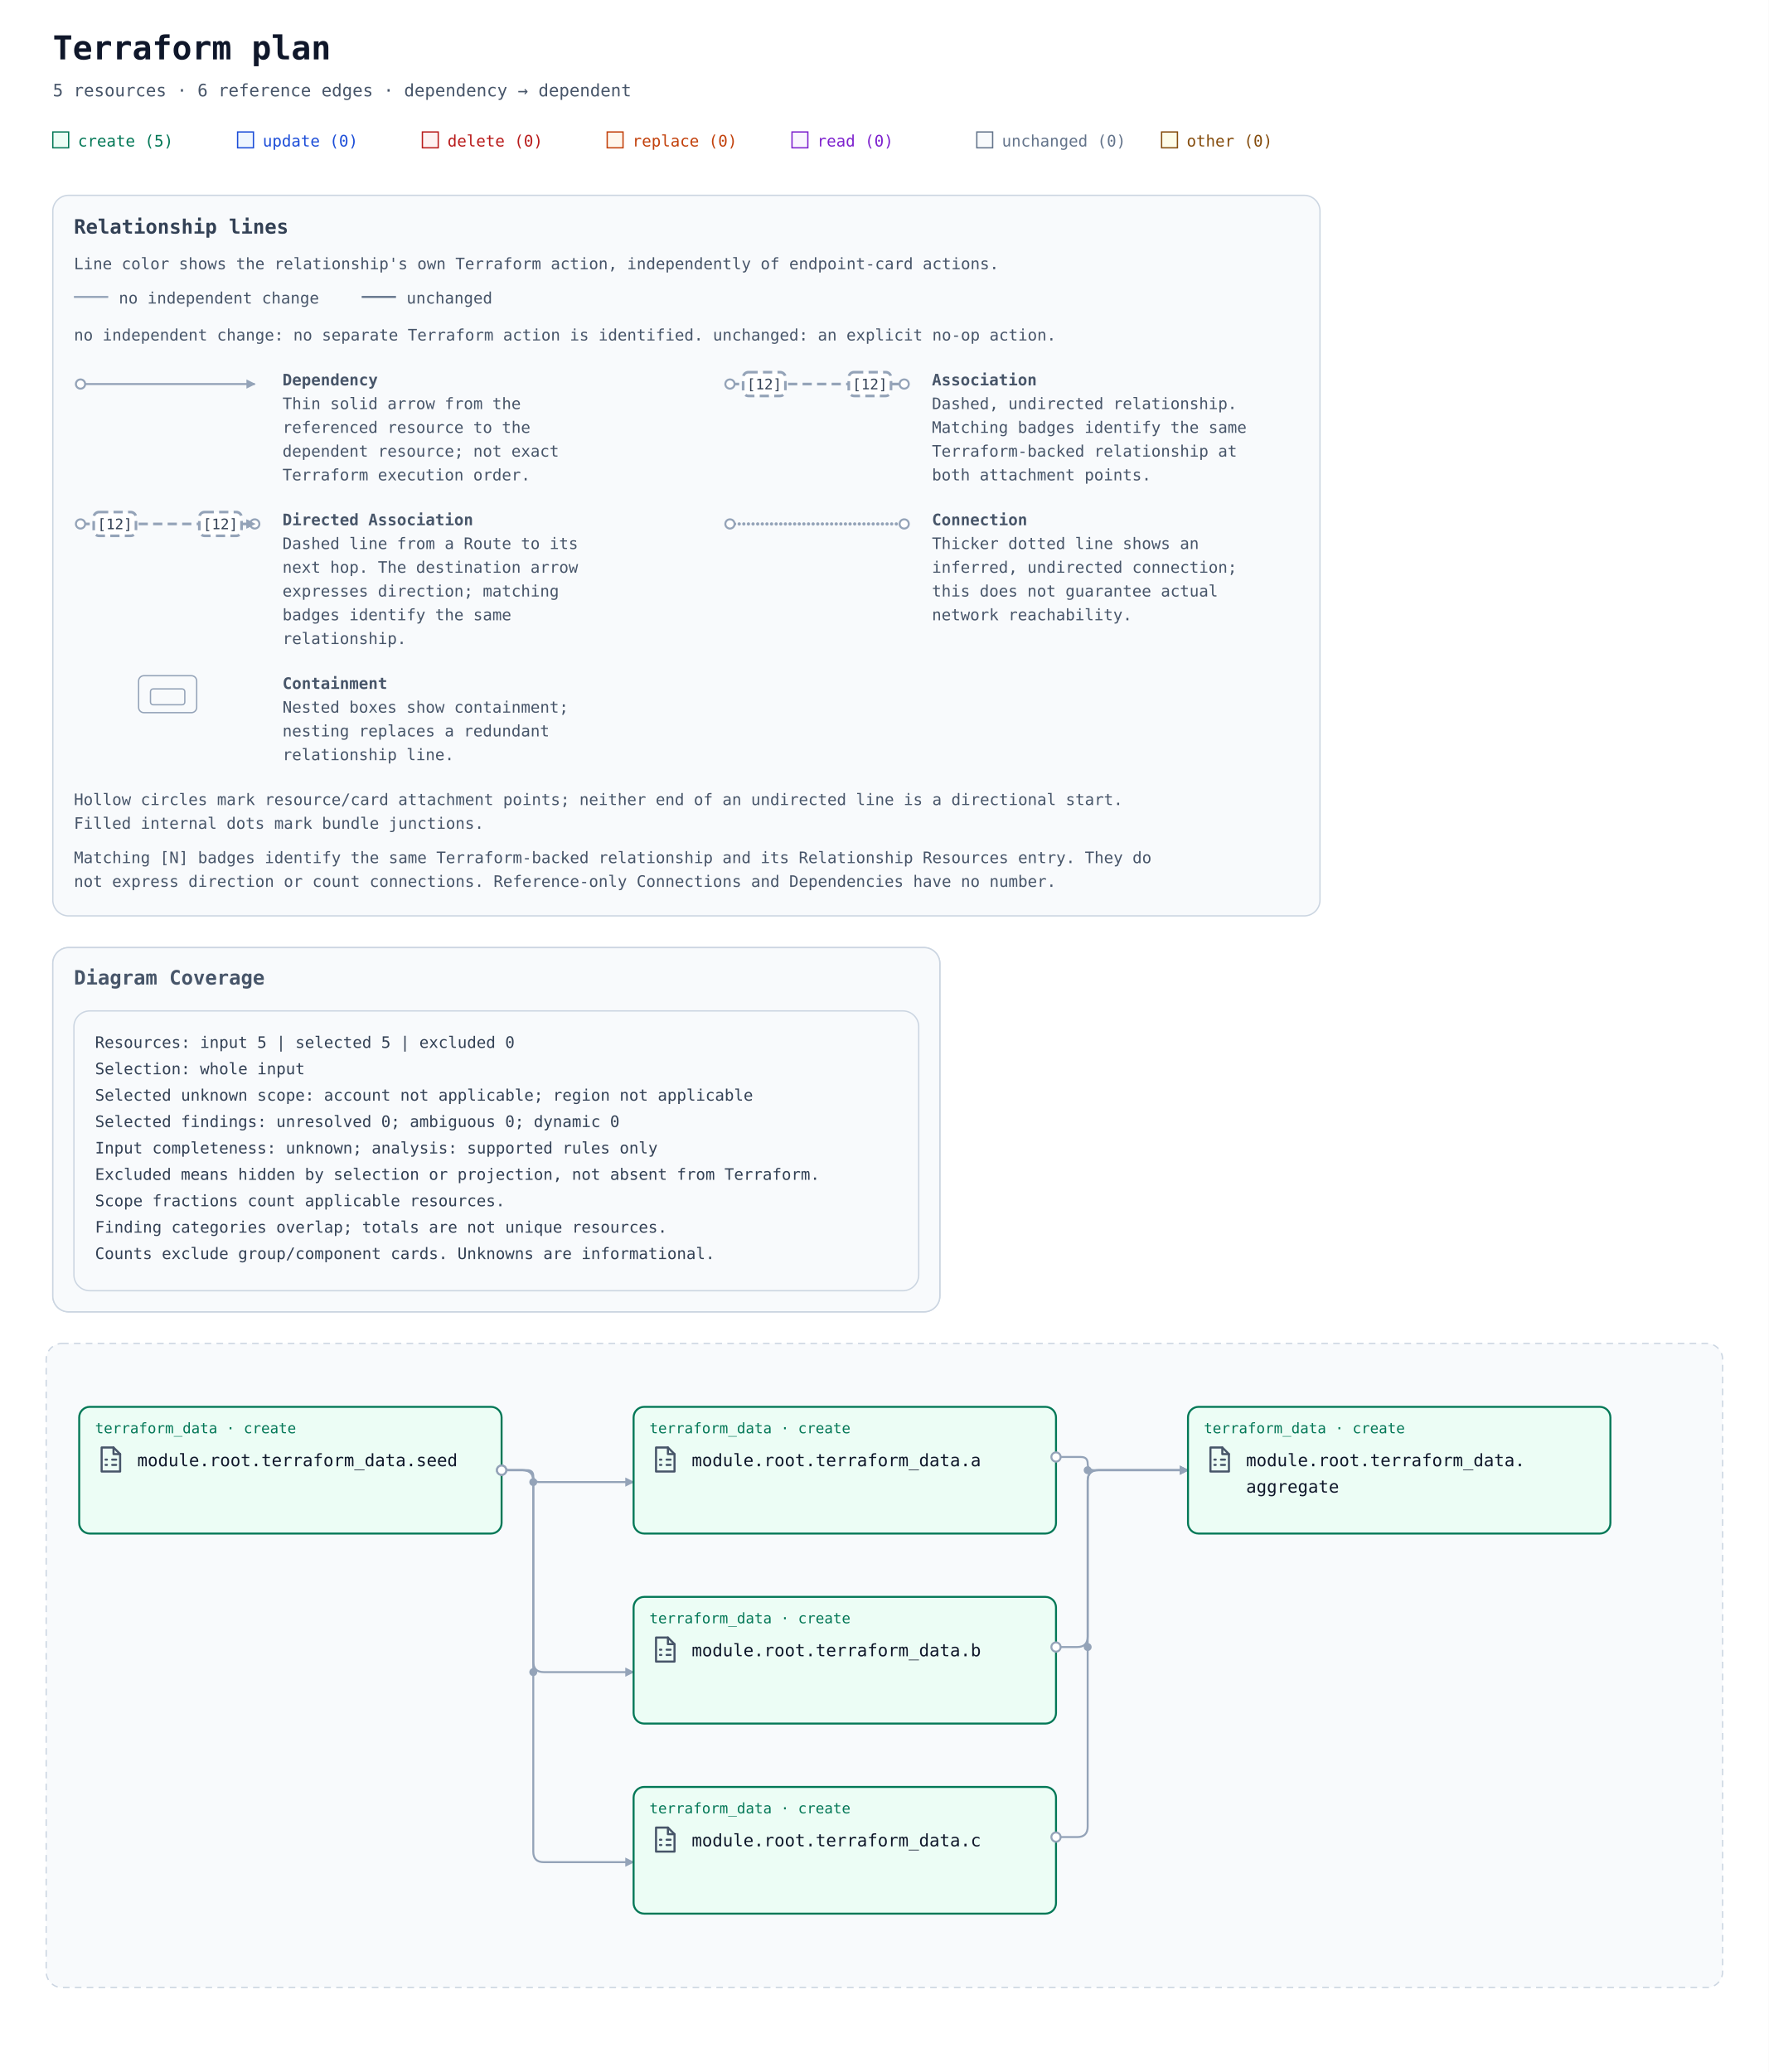
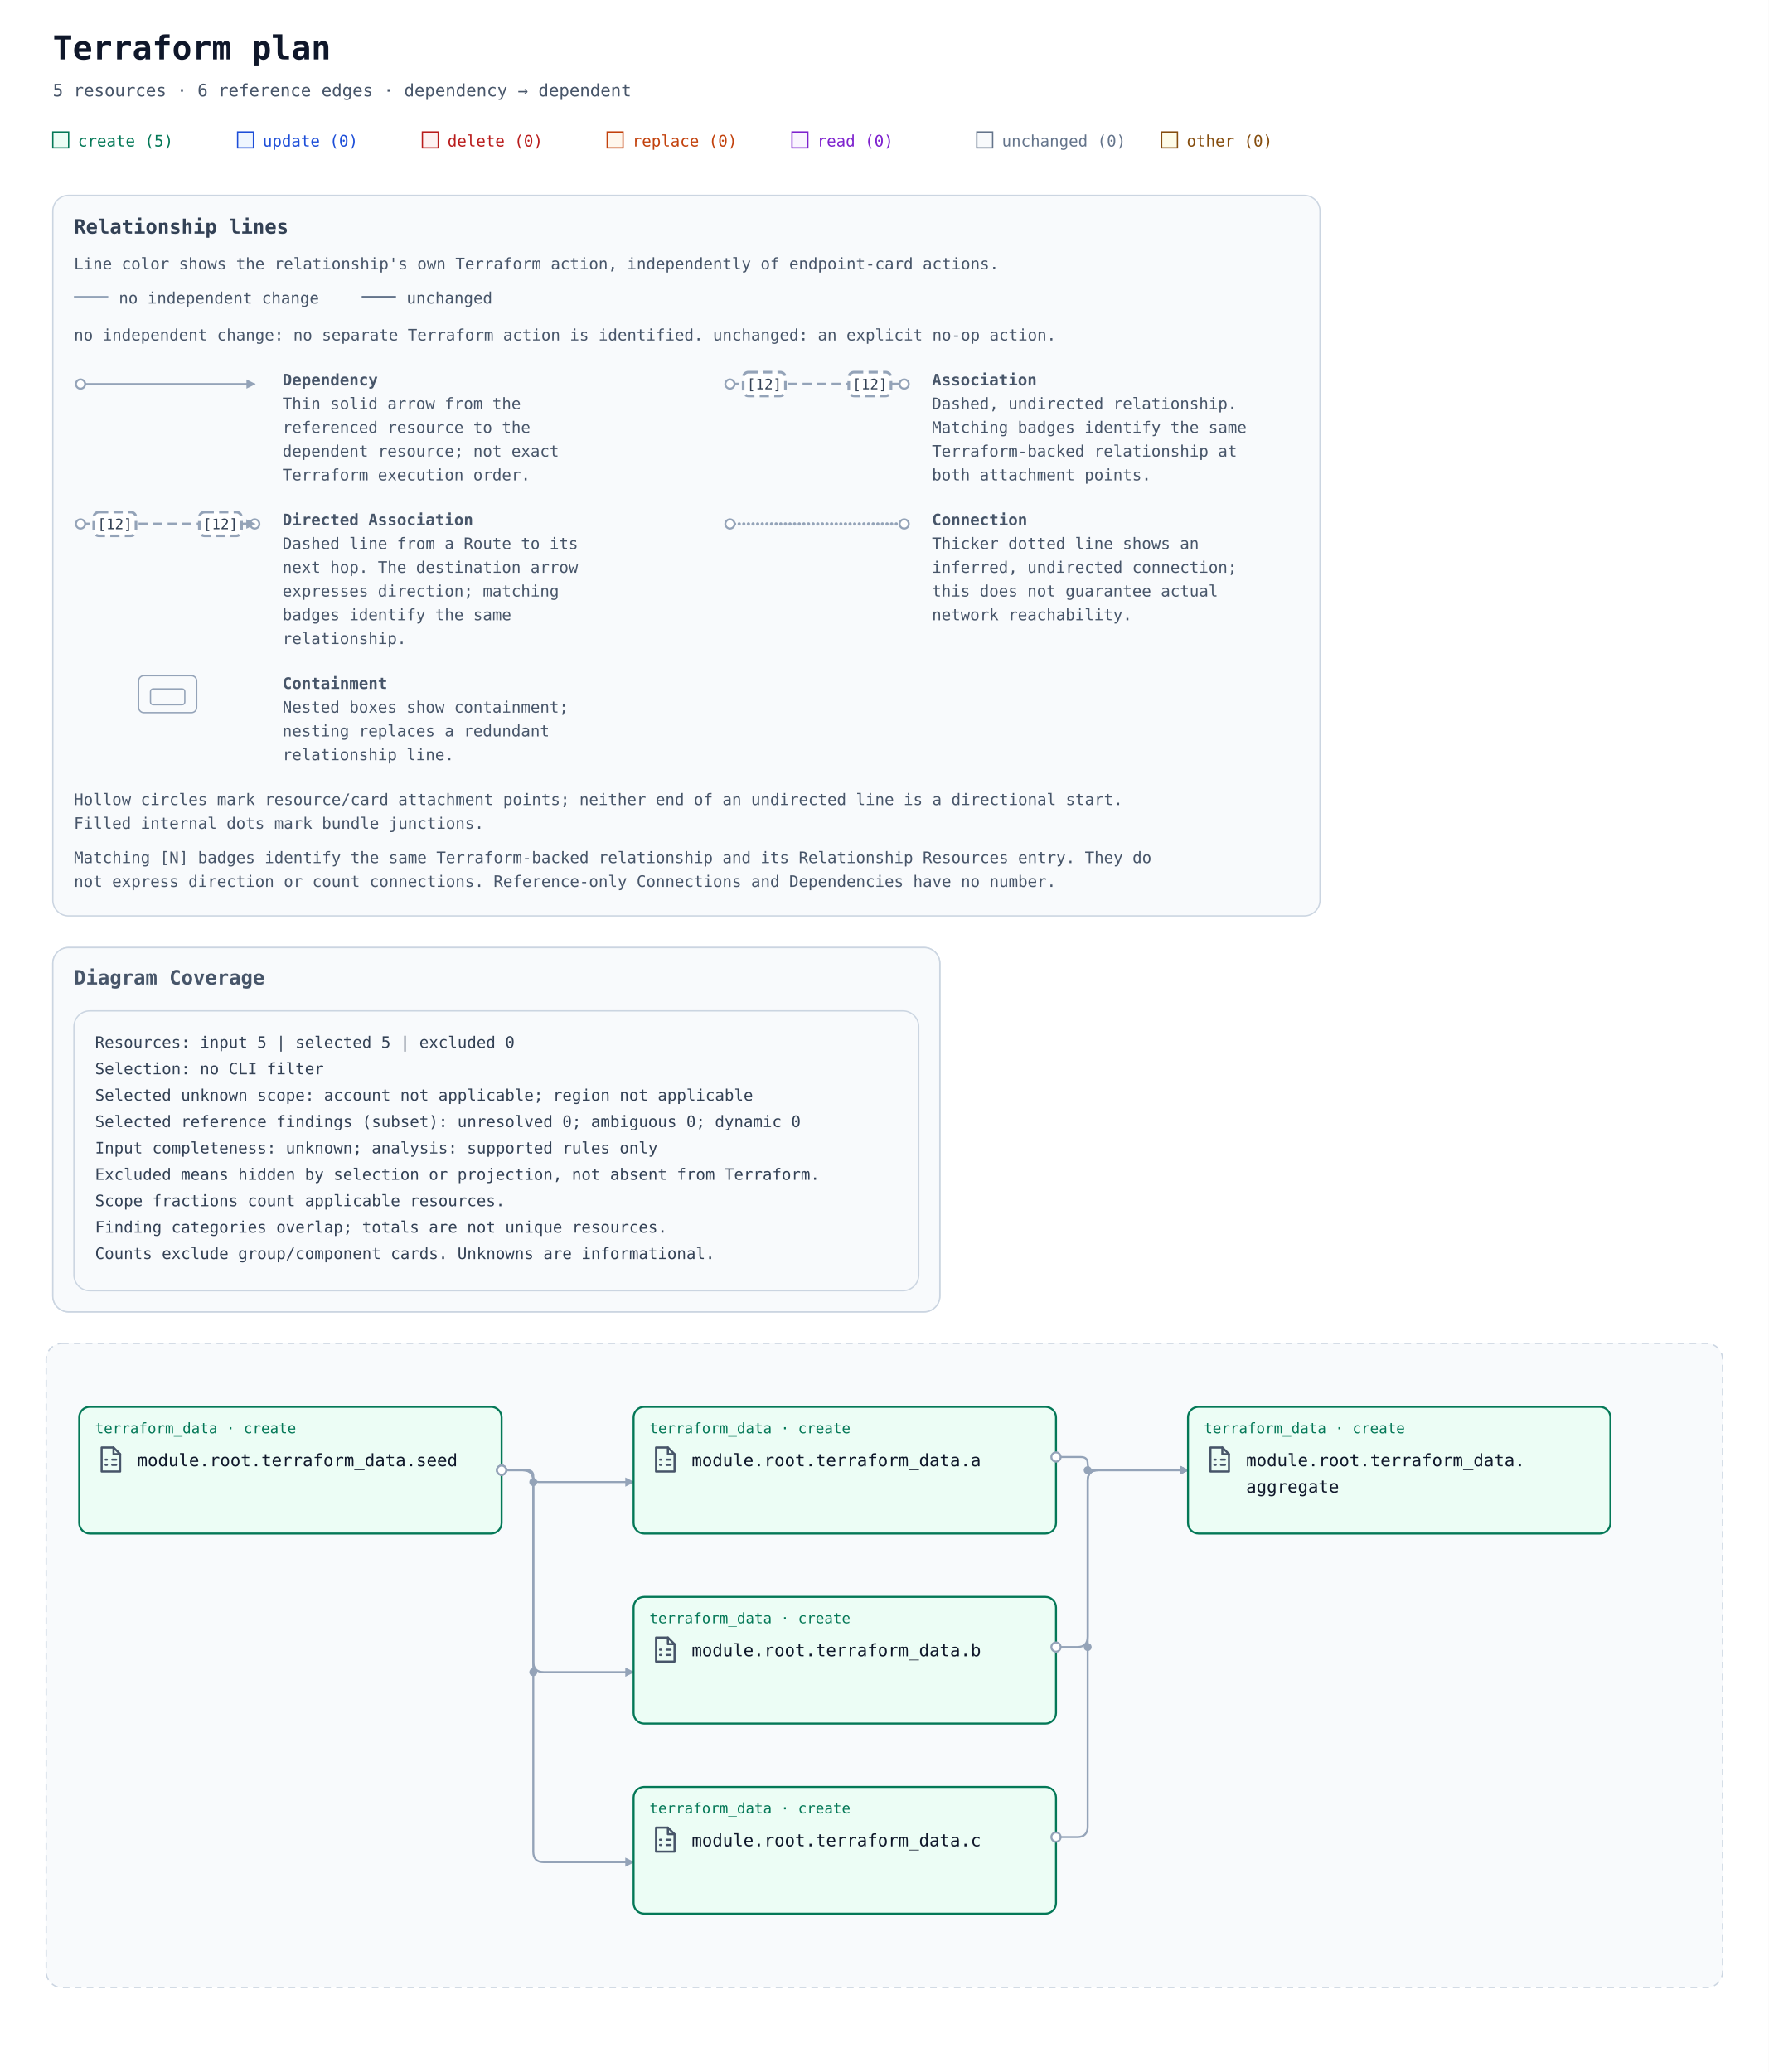
<svg xmlns="http://www.w3.org/2000/svg" width="1340" height="1570" viewBox="0 0 1340 1570" role="img" aria-labelledby="title description">
  <defs>
    <marker id="arrow" viewBox="0 0 10 10" refX="9" refY="5" markerWidth="7" markerHeight="7" markerUnits="userSpaceOnUse" orient="auto-start-reverse">
      <path d="M 0 0 L 10 5 L 0 10 z" fill="#94a3b8" />
    </marker>
    <symbol id="planorama-icon-terraform" viewBox="0 0 24 24">
      <g>
        <g fill="none" stroke="#475569" stroke-width="1.6" stroke-linecap="round" stroke-linejoin="round">
          <path d="M5 2.8h9l5 5V21H5z" />
          <path d="M14 2.8v5h5M8 12h1m4 0h3M8 16h1m4 0h3" />
        </g>
      </g>
    </symbol>
  </defs>
  <rect width="100%" height="100%" fill="#ffffff" />
  <g font-family="ui-monospace, SFMono-Regular, Consolas, monospace">
    <text x="40" y="45" font-size="25" font-weight="700" fill="#0f172a">Terraform plan</text>
    <text x="40" y="73" font-size="13" fill="#475569">5 resources · 6 reference edges · dependency → dependent</text>
    <rect x="40" y="100" width="12" height="12" fill="#ecfdf5" stroke="#047857" />
    <text x="59" y="111" font-size="12" fill="#047857">create (5)</text>
    <rect x="180" y="100" width="12" height="12" fill="#eff6ff" stroke="#1d4ed8" />
    <text x="199" y="111" font-size="12" fill="#1d4ed8">update (0)</text>
    <rect x="320" y="100" width="12" height="12" fill="#fef2f2" stroke="#b91c1c" />
    <text x="339" y="111" font-size="12" fill="#b91c1c">delete (0)</text>
    <rect x="460" y="100" width="12" height="12" fill="#fff7ed" stroke="#c2410c" />
    <text x="479" y="111" font-size="12" fill="#c2410c">replace (0)</text>
    <rect x="600" y="100" width="12" height="12" fill="#faf5ff" stroke="#7e22ce" />
    <text x="619" y="111" font-size="12" fill="#7e22ce">read (0)</text>
    <rect x="740" y="100" width="12" height="12" fill="#f8fafc" stroke="#64748b" />
    <text x="759" y="111" font-size="12" fill="#64748b">unchanged (0)</text>
    <rect x="880" y="100" width="12" height="12" fill="#fefce8" stroke="#854d0e" />
    <text x="899" y="111" font-size="12" fill="#854d0e">other (0)</text>
    <g id="relationship-legend" font-size="12" fill="#475569" transform="translate(40 148)">
      <rect width="960" height="546" rx="12" fill="#f8fafc" stroke="#cbd5e1" />
      <text x="16" y="29" font-size="15" font-weight="700" fill="#334155">Relationship lines</text>
      <text x="16" y="56">Line color shows the relationship's own Terraform action, independently of endpoint-card actions.</text>
      <path data-legend-action="none" d="M 16 77 H 42" fill="none" stroke="#94a3b8" stroke-width="1.5" />
      <text x="50" y="82">no independent change</text>
      <path data-legend-action="unchanged" d="M 234 77 H 260" fill="none" stroke="#64748b" stroke-width="1.5" />
      <text x="268" y="82">unchanged</text>
      <text x="16" y="110">no independent change: no separate Terraform action is identified. unchanged: an explicit no-op action.</text>
      <g data-legend-entry="dependency" transform="translate(0 132)">
        <g data-legend-sample="dependency">
          <path data-legend-kind="dependency" data-directionality="directed" d="M 21 11 H 153" fill="none" stroke="#94a3b8" stroke-width="1.5" marker-end="url(#arrow)" />
          <circle data-legend-endpoint="source" cx="21" cy="11" r="3.5" fill="#ffffff" stroke="#94a3b8" stroke-width="1.5" />
        </g>
        <text x="174" y="12" font-weight="700">Dependency</text>
        <text x="174" y="30">Thin solid arrow from the</text>
        <text x="174" y="48">referenced resource to the</text>
        <text x="174" y="66">dependent resource; not exact</text>
        <text x="174" y="84">Terraform execution order.</text>
      </g>
      <g data-legend-entry="association" transform="translate(492 132)">
        <g data-legend-sample="association">
          <path data-legend-kind="association" data-directionality="undirected" d="M 21 11 H 153" fill="none" stroke="#94a3b8" stroke-width="2" stroke-dasharray="7 4" />
          <circle data-legend-endpoint="source" cx="21" cy="11" r="3.5" fill="#ffffff" stroke="#94a3b8" stroke-width="1.5" />
          <circle data-legend-endpoint="target" cx="153" cy="11" r="3.5" fill="#ffffff" stroke="#94a3b8" stroke-width="1.5" />
          <g data-legend-badge="source">
            <rect x="31" y="2" width="32" height="18" rx="4" fill="#ffffff" stroke="#94a3b8" stroke-width="2" stroke-dasharray="7 4" />
            <text x="47" y="15" text-anchor="middle" font-size="11" fill="#334155">[12]</text>
          </g>
          <g data-legend-badge="target">
            <rect x="111" y="2" width="32" height="18" rx="4" fill="#ffffff" stroke="#94a3b8" stroke-width="2" stroke-dasharray="7 4" />
            <text x="127" y="15" text-anchor="middle" font-size="11" fill="#334155">[12]</text>
          </g>
        </g>
        <text x="174" y="12" font-weight="700">Association</text>
        <text x="174" y="30">Dashed, undirected relationship.</text>
        <text x="174" y="48">Matching badges identify the same</text>
        <text x="174" y="66">Terraform-backed relationship at</text>
        <text x="174" y="84">both attachment points.</text>
      </g>
      <g data-legend-entry="directed-association" transform="translate(0 238)">
        <g data-legend-sample="directed-association">
          <path data-legend-kind="directed-association" data-directionality="directed" d="M 21 11 H 153" fill="none" stroke="#94a3b8" stroke-width="2" stroke-dasharray="7 4" marker-end="url(#arrow)" />
          <circle data-legend-endpoint="source" cx="21" cy="11" r="3.5" fill="#ffffff" stroke="#94a3b8" stroke-width="1.5" />
          <circle data-legend-endpoint="target" cx="153" cy="11" r="3.5" fill="#ffffff" stroke="#94a3b8" stroke-width="1.5" />
          <path data-legend-arrow="true" d="M 146.7 7.5 L 153.7 11 L 146.7 14.5 Z" fill="#94a3b8" />
          <g data-legend-badge="source">
            <rect x="31" y="2" width="32" height="18" rx="4" fill="#ffffff" stroke="#94a3b8" stroke-width="2" stroke-dasharray="7 4" />
            <text x="47" y="15" text-anchor="middle" font-size="11" fill="#334155">[12]</text>
          </g>
          <g data-legend-badge="target">
            <rect x="111" y="2" width="32" height="18" rx="4" fill="#ffffff" stroke="#94a3b8" stroke-width="2" stroke-dasharray="7 4" />
            <text x="127" y="15" text-anchor="middle" font-size="11" fill="#334155">[12]</text>
          </g>
        </g>
        <text x="174" y="12" font-weight="700">Directed Association</text>
        <text x="174" y="30">Dashed line from a Route to its</text>
        <text x="174" y="48">next hop. The destination arrow</text>
        <text x="174" y="66">expresses direction; matching</text>
        <text x="174" y="84">badges identify the same</text>
        <text x="174" y="102">relationship.</text>
      </g>
      <g data-legend-entry="connection" transform="translate(492 238)">
        <g data-legend-sample="connection">
          <path data-legend-kind="connection" data-directionality="undirected" d="M 21 11 H 153" fill="none" stroke="#94a3b8" stroke-width="2.5" stroke-dasharray="0 3.5" stroke-linecap="round" />
          <circle data-legend-endpoint="source" cx="21" cy="11" r="3.5" fill="#ffffff" stroke="#94a3b8" stroke-width="1.5" />
          <circle data-legend-endpoint="target" cx="153" cy="11" r="3.5" fill="#ffffff" stroke="#94a3b8" stroke-width="1.5" />
        </g>
        <text x="174" y="12" font-weight="700">Connection</text>
        <text x="174" y="30">Thicker dotted line shows an</text>
        <text x="174" y="48">inferred, undirected connection;</text>
        <text x="174" y="66">this does not guarantee actual</text>
        <text x="174" y="84">network reachability.</text>
      </g>
      <g data-legend-entry="containment" transform="translate(0 362)">
        <g data-legend-sample="containment">
          <g data-legend-kind="containment" fill="none" stroke="#94a3b8">
            <rect x="65" y="2" width="44" height="28" rx="4" />
            <rect x="74" y="12" width="26" height="12" rx="2" />
          </g>
        </g>
        <text x="174" y="12" font-weight="700">Containment</text>
        <text x="174" y="30">Nested boxes show containment;</text>
        <text x="174" y="48">nesting replaces a redundant</text>
        <text x="174" y="66">relationship line.</text>
      </g>
      <text x="16" y="462">Hollow circles mark resource/card attachment points; neither end of an undirected line is a directional start.</text>
      <text x="16" y="480">Filled internal dots mark bundle junctions.</text>
      <text x="16" y="506">Matching [N] badges identify the same Terraform-backed relationship and its Relationship Resources entry. They do</text>
      <text x="16" y="524">not express direction or count connections. Reference-only Connections and Dependencies have no number.</text>
    </g>
    <g transform="translate(0 558)">
      <g data-annotation-area="true">
        <g data-annotation-card="true" transform="translate(40 160)">
          <rect width="672" height="276" rx="12" fill="#f8fafc" stroke="#cbd5e1" />
          <g data-annotation-section="Diagram Coverage">
            <rect width="672" height="276" rx="12" fill="#f8fafc" stroke="#cbd5e1" />
            <text x="16" y="28" font-size="15" font-weight="700" fill="#475569">Diagram Coverage</text>
            <g data-annotation-card="true" transform="translate(16 48)">
              <rect width="640" height="212" rx="12" fill="#f8fafc" stroke="#cbd5e1" />
              <text x="16" y="28" font-family="ui-monospace, Consolas, monospace" font-size="12" fill="#334155">Resources: input 5 | selected 5 | excluded 0</text>
-               <text x="16" y="48" font-family="ui-monospace, Consolas, monospace" font-size="12" fill="#334155">Selection: whole input</text>
+               <text x="16" y="48" font-family="ui-monospace, Consolas, monospace" font-size="12" fill="#334155">Selection: no CLI filter</text>
              <text x="16" y="68" font-family="ui-monospace, Consolas, monospace" font-size="12" fill="#334155">Selected unknown scope: account not applicable; region not applicable</text>
-               <text x="16" y="88" font-family="ui-monospace, Consolas, monospace" font-size="12" fill="#334155">Selected findings: unresolved 0; ambiguous 0; dynamic 0</text>
+               <text x="16" y="88" font-family="ui-monospace, Consolas, monospace" font-size="12" fill="#334155">Selected reference findings (subset): unresolved 0; ambiguous 0; dynamic 0</text>
              <text x="16" y="108" font-family="ui-monospace, Consolas, monospace" font-size="12" fill="#334155">Input completeness: unknown; analysis: supported rules only</text>
              <text x="16" y="128" font-family="ui-monospace, Consolas, monospace" font-size="12" fill="#334155">Excluded means hidden by selection or projection, not absent from Terraform.</text>
              <text x="16" y="148" font-family="ui-monospace, Consolas, monospace" font-size="12" fill="#334155">Scope fractions count applicable resources.</text>
              <text x="16" y="168" font-family="ui-monospace, Consolas, monospace" font-size="12" fill="#334155">Finding categories overlap; totals are not unique resources.</text>
              <text x="16" y="188" font-family="ui-monospace, Consolas, monospace" font-size="12" fill="#334155">Counts exclude group/component cards. Unknowns are informational.</text>
            </g>
          </g>
        </g>
      </g>
      <g data-architecture="true" transform="translate(0 300)">
        <rect x="35" y="160" width="1270" height="488" rx="12" fill="#f8fafc" stroke="#cbd5e1" stroke-dasharray="5 4" />
        <text x="52" y="185" font-size="13" font-weight="700" fill="#475569" />
        <path d="M 800 246 L 819 246 Q 824 246 824 251 L 824 251 Q 824 256 829 256 L 900 256 " data-edge-kind="dependency" data-directionality="directed" data-source="resource-7465727261666f726d5f646174612e61-current" data-target="resource-7465727261666f726d5f646174612e616767726567617465-current" fill="none" stroke="#94a3b8" stroke-width="1.5" stroke-linejoin="round" marker-end="url(#arrow)" />
        <path d="M 800 390 L 816 390 Q 824 390 824 382 L 824 264 Q 824 256 832 256 L 900 256 " data-edge-kind="dependency" data-directionality="directed" data-source="resource-7465727261666f726d5f646174612e62-current" data-target="resource-7465727261666f726d5f646174612e616767726567617465-current" fill="none" stroke="#94a3b8" stroke-width="1.5" stroke-linejoin="round" marker-end="url(#arrow)" />
        <path d="M 800 534 L 816 534 Q 824 534 824 526 L 824 264 Q 824 256 832 256 L 900 256 " data-edge-kind="dependency" data-directionality="directed" data-source="resource-7465727261666f726d5f646174612e63-current" data-target="resource-7465727261666f726d5f646174612e616767726567617465-current" fill="none" stroke="#94a3b8" stroke-width="1.5" stroke-linejoin="round" marker-end="url(#arrow)" />
        <path d="M 380 256 L 399.5 256 Q 404 256 404 260.5 L 404 260.5 Q 404 265 408.5 265 L 480 265 " data-edge-kind="dependency" data-directionality="directed" data-source="resource-7465727261666f726d5f646174612e73656564-current" data-target="resource-7465727261666f726d5f646174612e61-current" fill="none" stroke="#94a3b8" stroke-width="1.5" stroke-linejoin="round" marker-end="url(#arrow)" />
        <path d="M 380 256 L 396 256 Q 404 256 404 264 L 404 401 Q 404 409 412 409 L 480 409 " data-edge-kind="dependency" data-directionality="directed" data-source="resource-7465727261666f726d5f646174612e73656564-current" data-target="resource-7465727261666f726d5f646174612e62-current" fill="none" stroke="#94a3b8" stroke-width="1.5" stroke-linejoin="round" marker-end="url(#arrow)" />
        <path d="M 380 256 L 396 256 Q 404 256 404 264 L 404 545 Q 404 553 412 553 L 480 553 " data-edge-kind="dependency" data-directionality="directed" data-source="resource-7465727261666f726d5f646174612e73656564-current" data-target="resource-7465727261666f726d5f646174612e63-current" fill="none" stroke="#94a3b8" stroke-width="1.5" stroke-linejoin="round" marker-end="url(#arrow)" />
        <circle cx="404" cy="265" r="3" fill="#94a3b8" />
        <circle cx="404" cy="409" r="3" fill="#94a3b8" />
        <circle cx="824" cy="256" r="3" fill="#94a3b8" />
        <circle cx="824" cy="390" r="3" fill="#94a3b8" />
        <g id="resource-7465727261666f726d5f646174612e61-current" data-architecture-id="terraform:7465727261666f726d5f646174612e61-current" data-qualified-address="module.root.terraform_data.a" data-terraform-address="terraform_data.a">
          <rect x="480" y="208" width="320" height="96" rx="8" fill="#ecfdf5" stroke="#047857" stroke-width="1.5" data-mode="managed" />
          <text x="492" y="228" font-size="11" fill="#047857">terraform_data · create</text>
          <use href="#planorama-icon-terraform" x="492" y="236" width="24" height="24" aria-hidden="true" />
          <text x="524" y="253" font-size="13" fill="#0f172a" xml:space="preserve">module.root.terraform_data.a</text>
        </g>
        <g id="resource-7465727261666f726d5f646174612e616767726567617465-current" data-architecture-id="terraform:7465727261666f726d5f646174612e616767726567617465-current" data-qualified-address="module.root.terraform_data.aggregate" data-terraform-address="terraform_data.aggregate">
          <rect x="900" y="208" width="320" height="96" rx="8" fill="#ecfdf5" stroke="#047857" stroke-width="1.5" data-mode="managed" />
          <text x="912" y="228" font-size="11" fill="#047857">terraform_data · create</text>
          <use href="#planorama-icon-terraform" x="912" y="236" width="24" height="24" aria-hidden="true" />
          <text x="944" y="253" font-size="13" fill="#0f172a" xml:space="preserve">module.root.terraform_data.</text>
          <text x="944" y="273" font-size="13" fill="#0f172a" xml:space="preserve">aggregate</text>
        </g>
        <g id="resource-7465727261666f726d5f646174612e62-current" data-architecture-id="terraform:7465727261666f726d5f646174612e62-current" data-qualified-address="module.root.terraform_data.b" data-terraform-address="terraform_data.b">
          <rect x="480" y="352" width="320" height="96" rx="8" fill="#ecfdf5" stroke="#047857" stroke-width="1.5" data-mode="managed" />
          <text x="492" y="372" font-size="11" fill="#047857">terraform_data · create</text>
          <use href="#planorama-icon-terraform" x="492" y="380" width="24" height="24" aria-hidden="true" />
          <text x="524" y="397" font-size="13" fill="#0f172a" xml:space="preserve">module.root.terraform_data.b</text>
        </g>
        <g id="resource-7465727261666f726d5f646174612e63-current" data-architecture-id="terraform:7465727261666f726d5f646174612e63-current" data-qualified-address="module.root.terraform_data.c" data-terraform-address="terraform_data.c">
          <rect x="480" y="496" width="320" height="96" rx="8" fill="#ecfdf5" stroke="#047857" stroke-width="1.5" data-mode="managed" />
          <text x="492" y="516" font-size="11" fill="#047857">terraform_data · create</text>
          <use href="#planorama-icon-terraform" x="492" y="524" width="24" height="24" aria-hidden="true" />
          <text x="524" y="541" font-size="13" fill="#0f172a" xml:space="preserve">module.root.terraform_data.c</text>
        </g>
        <g id="resource-7465727261666f726d5f646174612e73656564-current" data-architecture-id="terraform:7465727261666f726d5f646174612e73656564-current" data-qualified-address="module.root.terraform_data.seed" data-terraform-address="terraform_data.seed">
          <rect x="60" y="208" width="320" height="96" rx="8" fill="#ecfdf5" stroke="#047857" stroke-width="1.5" data-mode="managed" />
          <text x="72" y="228" font-size="11" fill="#047857">terraform_data · create</text>
          <use href="#planorama-icon-terraform" x="72" y="236" width="24" height="24" aria-hidden="true" />
          <text x="104" y="253" font-size="13" fill="#0f172a" xml:space="preserve">module.root.terraform_data.seed</text>
        </g>
        <g data-endpoints="true" data-source="resource-7465727261666f726d5f646174612e61-current" data-target="resource-7465727261666f726d5f646174612e616767726567617465-current" aria-hidden="true">
          <circle data-endpoint="source" cx="800" cy="246" r="3.5" fill="#ffffff" stroke="#94a3b8" stroke-width="1.5" />
        </g>
        <g data-endpoints="true" data-source="resource-7465727261666f726d5f646174612e62-current" data-target="resource-7465727261666f726d5f646174612e616767726567617465-current" aria-hidden="true">
          <circle data-endpoint="source" cx="800" cy="390" r="3.5" fill="#ffffff" stroke="#94a3b8" stroke-width="1.5" />
        </g>
        <g data-endpoints="true" data-source="resource-7465727261666f726d5f646174612e63-current" data-target="resource-7465727261666f726d5f646174612e616767726567617465-current" aria-hidden="true">
          <circle data-endpoint="source" cx="800" cy="534" r="3.5" fill="#ffffff" stroke="#94a3b8" stroke-width="1.5" />
        </g>
        <g data-endpoints="true" data-source="resource-7465727261666f726d5f646174612e73656564-current" data-target="resource-7465727261666f726d5f646174612e61-current" aria-hidden="true">
          <circle data-endpoint="source" cx="380" cy="256" r="3.5" fill="#ffffff" stroke="#94a3b8" stroke-width="1.5" />
        </g>
        <g data-endpoints="true" data-source="resource-7465727261666f726d5f646174612e73656564-current" data-target="resource-7465727261666f726d5f646174612e62-current" aria-hidden="true">
          <circle data-endpoint="source" cx="380" cy="256" r="3.5" fill="#ffffff" stroke="#94a3b8" stroke-width="1.5" />
        </g>
        <g data-endpoints="true" data-source="resource-7465727261666f726d5f646174612e73656564-current" data-target="resource-7465727261666f726d5f646174612e63-current" aria-hidden="true">
          <circle data-endpoint="source" cx="380" cy="256" r="3.5" fill="#ffffff" stroke="#94a3b8" stroke-width="1.5" />
        </g>
      </g>
    </g>
  </g>
</svg>
